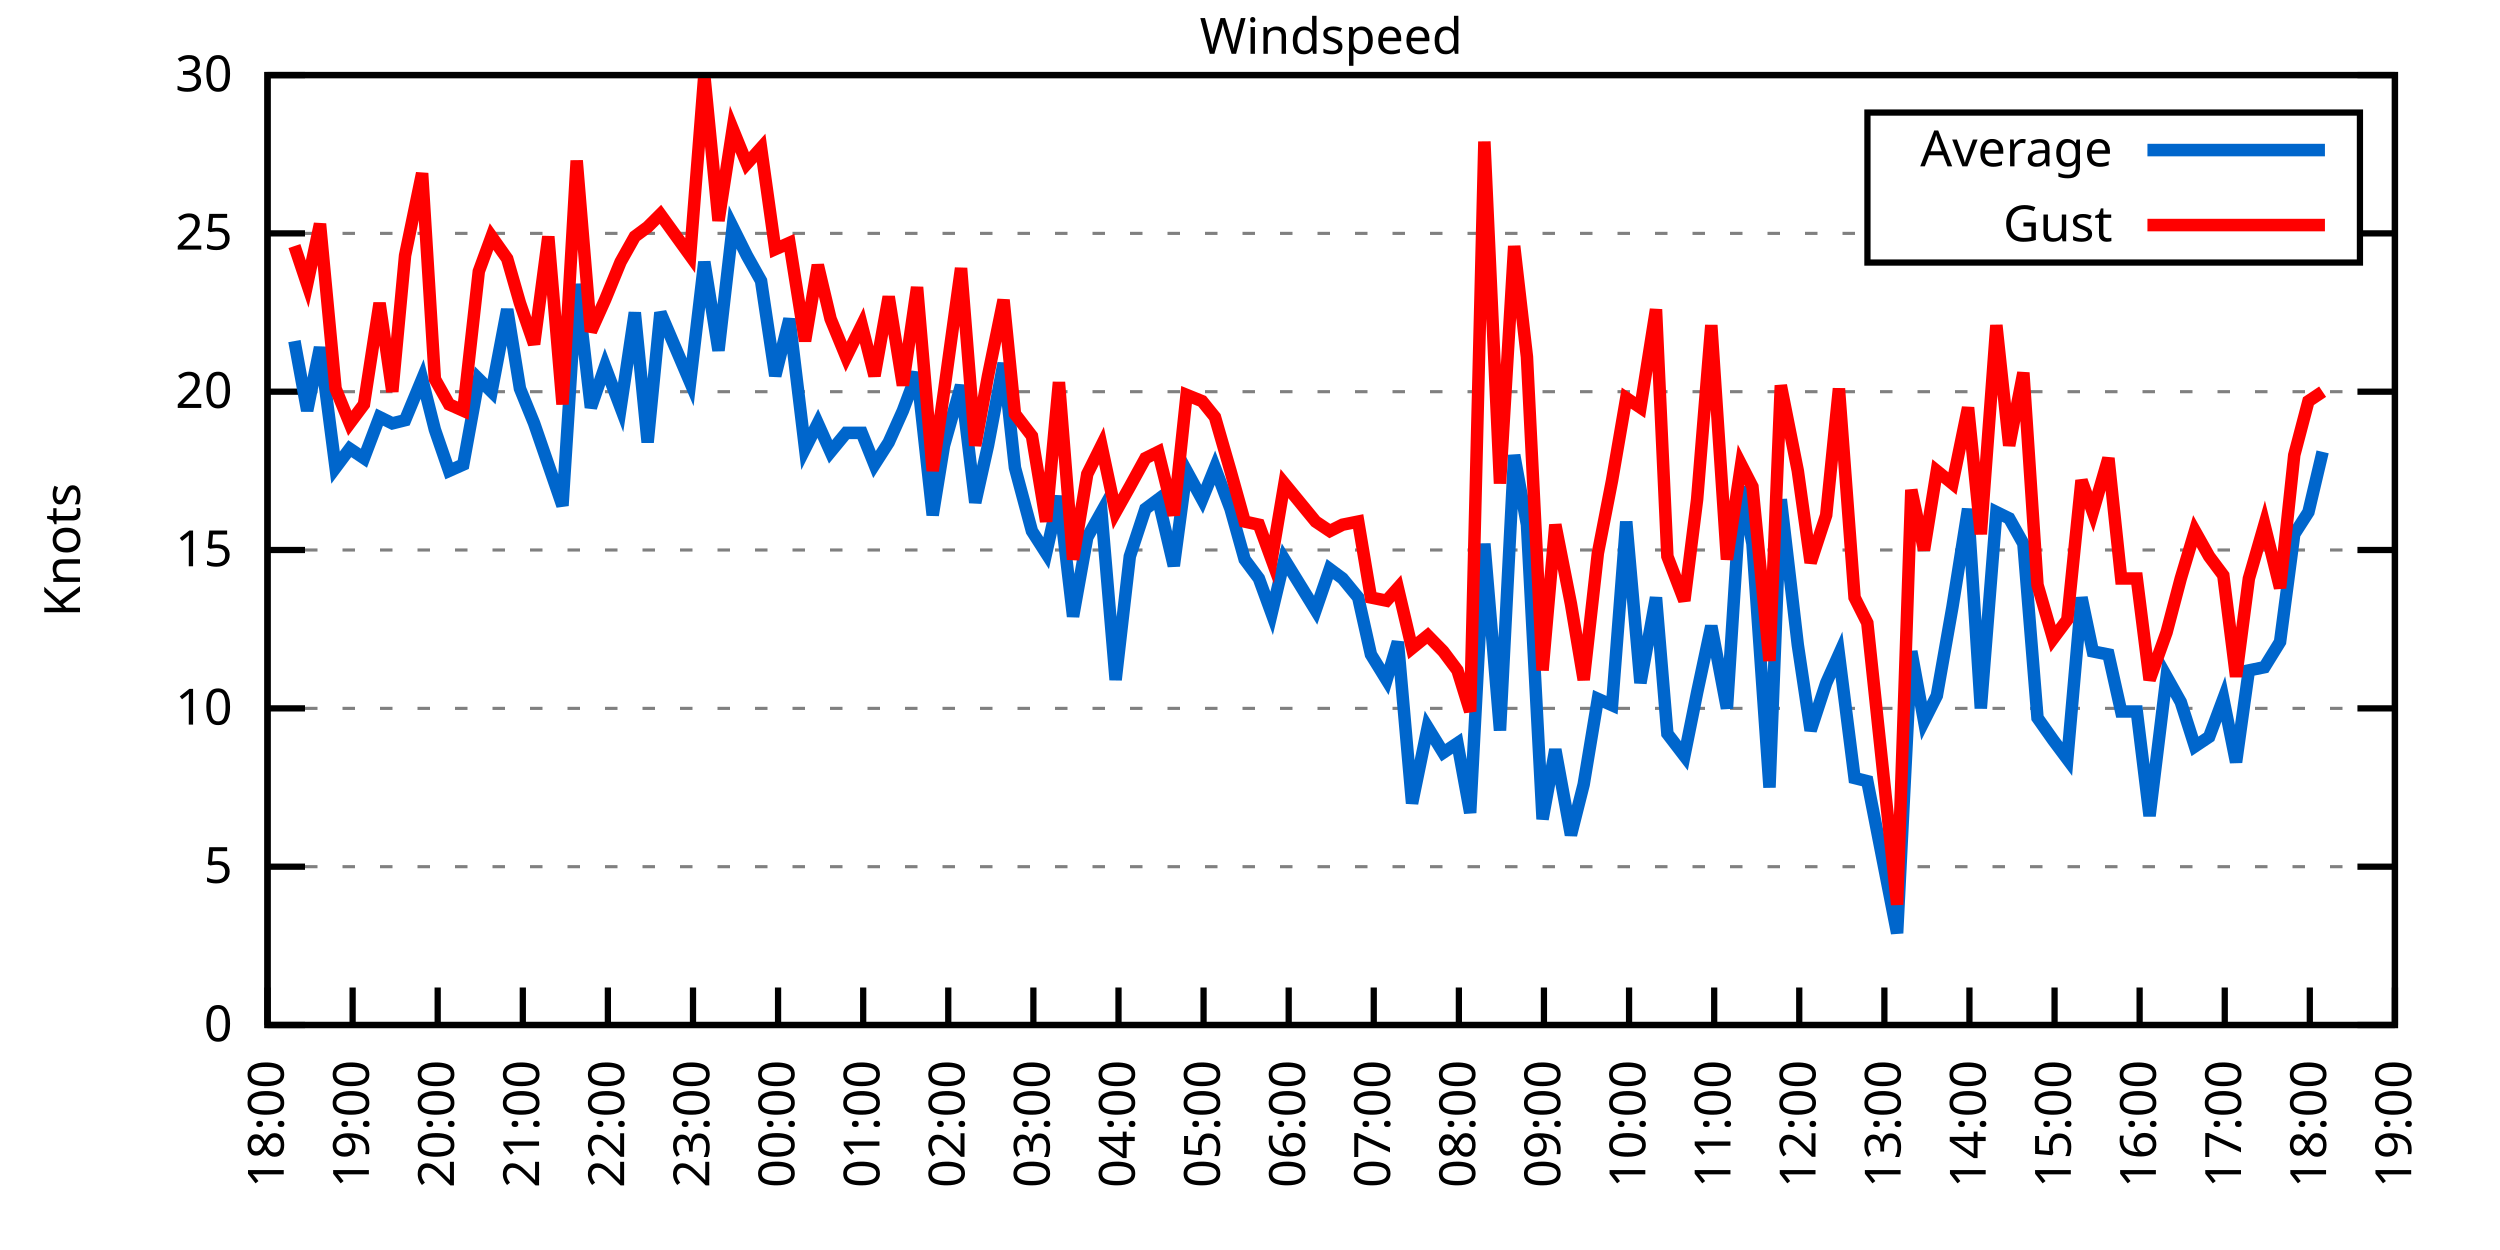
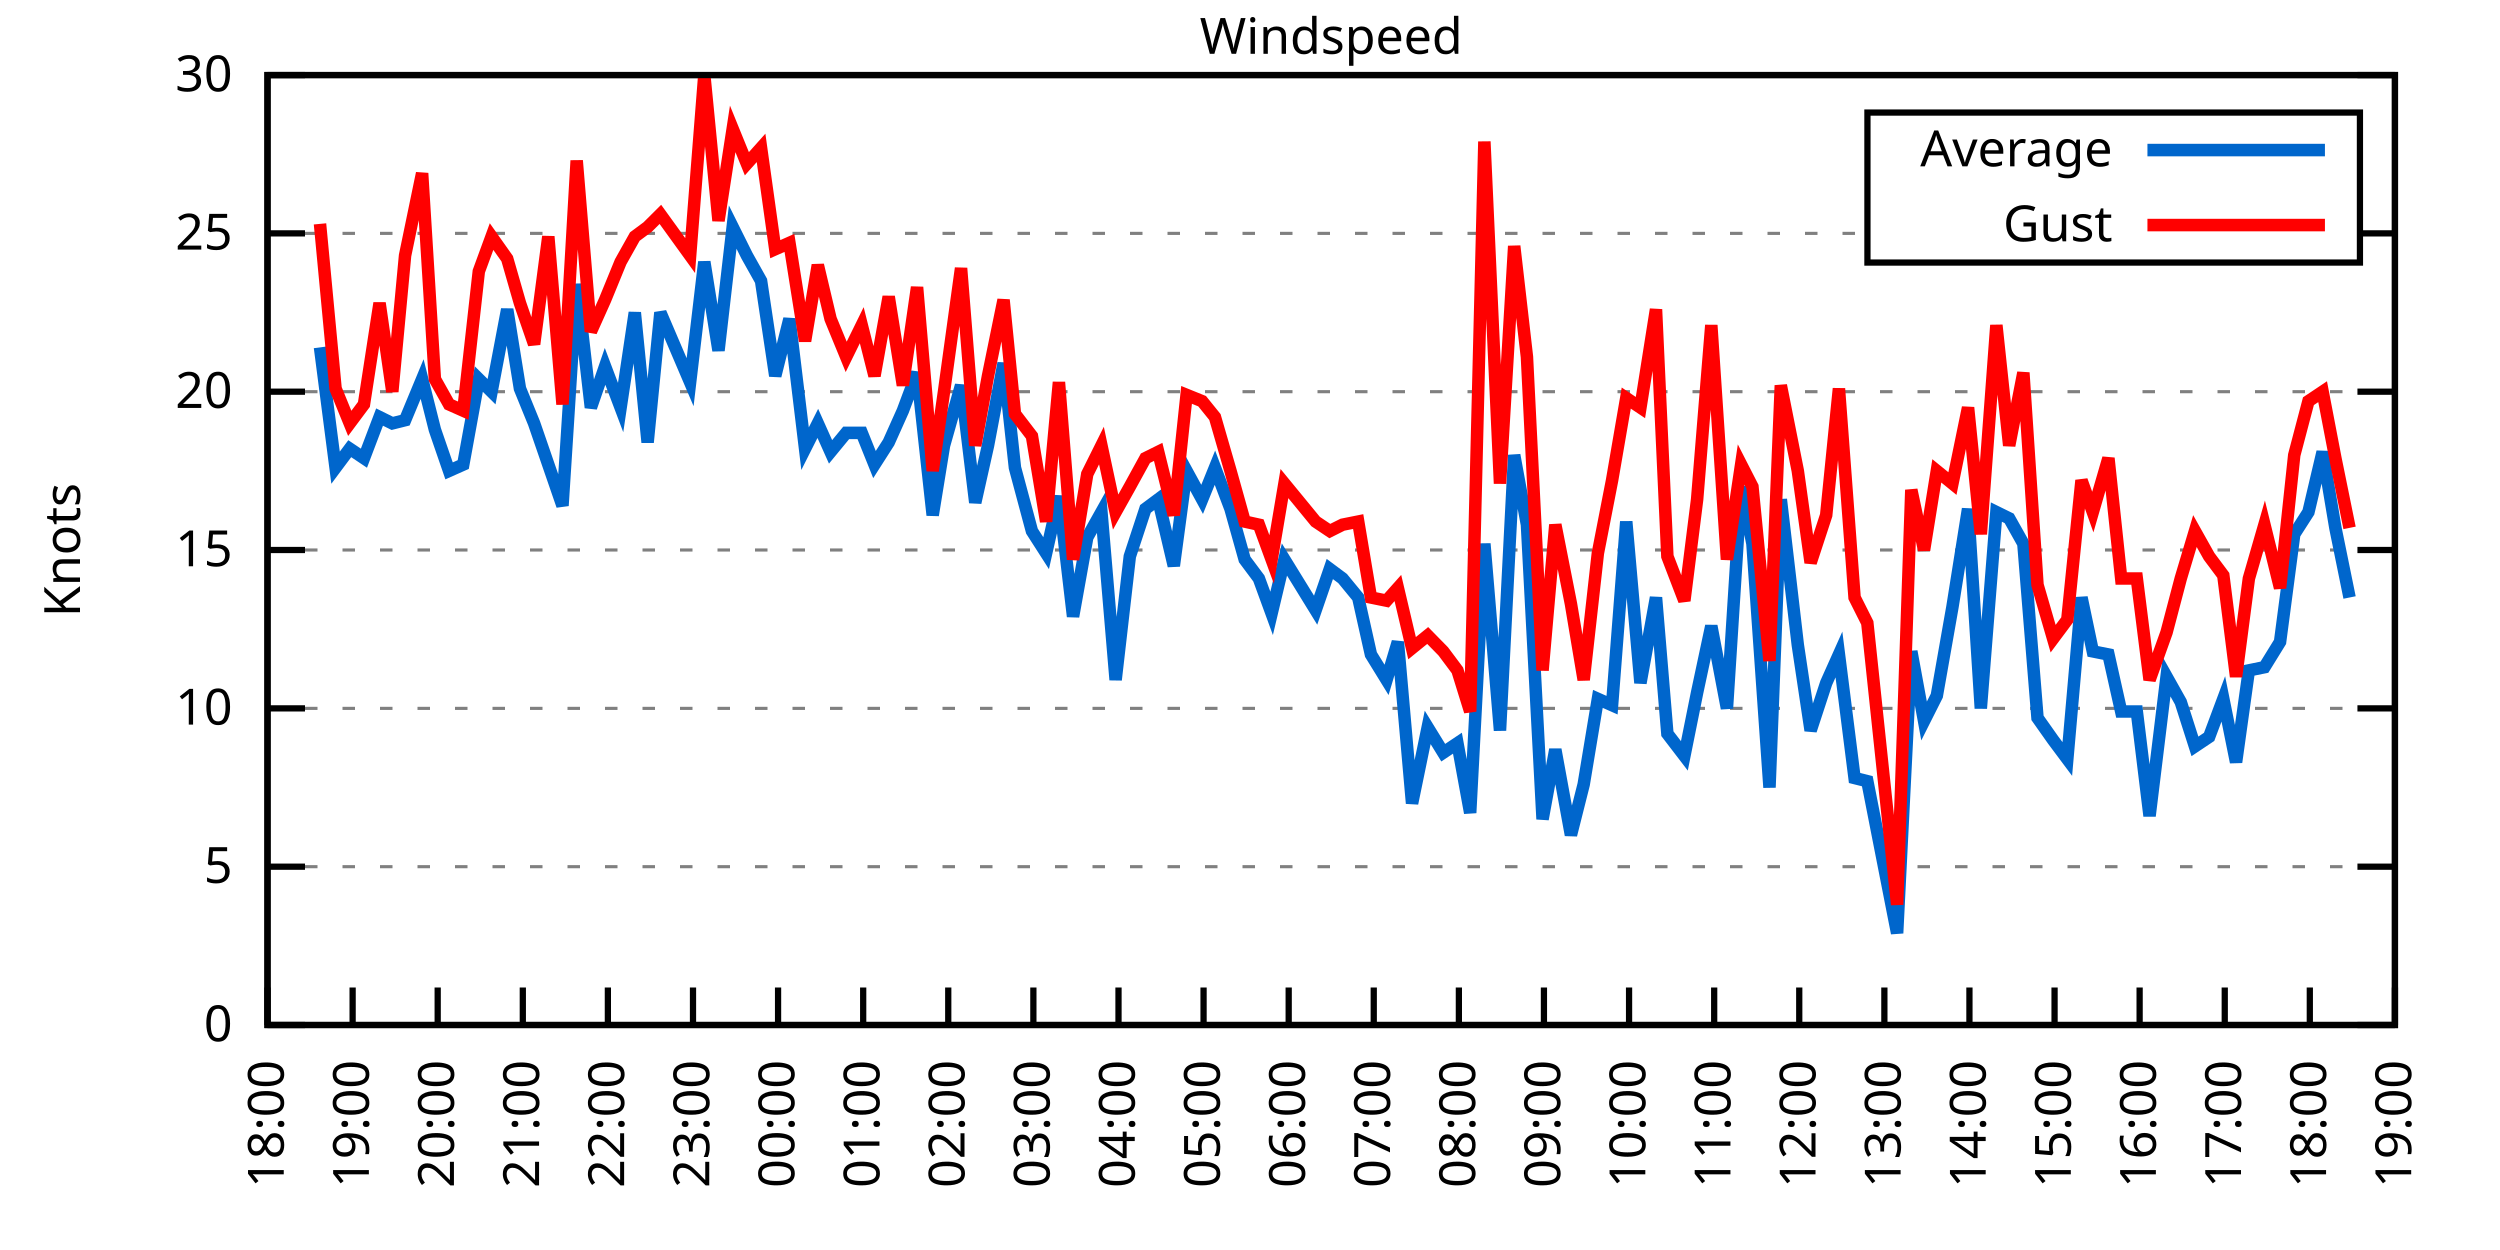
<svg xmlns="http://www.w3.org/2000/svg" xmlns:xlink="http://www.w3.org/1999/xlink" width="400" height="200" viewBox="0 0 400 200">
  <g id="gnuplot_canvas">
    <rect x="0" y="0" width="400" height="200" fill="none" />
    <defs>
      <circle id="gpDot" r="0.5" stroke-width="0.5" stroke="currentColor" />
      <path id="gpPt0" stroke-width="0.333" stroke="currentColor" d="M-1,0 h2 M0,-1 v2" />
      <path id="gpPt1" stroke-width="0.333" stroke="currentColor" d="M-1,-1 L1,1 M1,-1 L-1,1" />
      <path id="gpPt2" stroke-width="0.333" stroke="currentColor" d="M-1,0 L1,0 M0,-1 L0,1 M-1,-1 L1,1 M-1,1 L1,-1" />
      <rect id="gpPt3" stroke-width="0.333" stroke="currentColor" x="-1" y="-1" width="2" height="2" />
      <rect id="gpPt4" stroke-width="0.333" stroke="currentColor" fill="currentColor" x="-1" y="-1" width="2" height="2" />
      <circle id="gpPt5" stroke-width="0.333" stroke="currentColor" cx="0" cy="0" r="1" />
      <use xlink:href="#gpPt5" id="gpPt6" fill="currentColor" stroke="none" />
      <path id="gpPt7" stroke-width="0.333" stroke="currentColor" d="M0,-1.33 L-1.33,0.67 L1.33,0.67 z" />
      <use xlink:href="#gpPt7" id="gpPt8" fill="currentColor" stroke="none" />
      <use xlink:href="#gpPt7" id="gpPt9" stroke="currentColor" transform="rotate(180)" />
      <use xlink:href="#gpPt9" id="gpPt10" fill="currentColor" stroke="none" />
      <use xlink:href="#gpPt3" id="gpPt11" stroke="currentColor" transform="rotate(45)" />
      <use xlink:href="#gpPt11" id="gpPt12" fill="currentColor" stroke="none" />
      <path id="gpPt13" stroke-width="0.333" stroke="currentColor" d="M0,1.330 L1.265,0.411 L0.782,-1.067 L-0.782,-1.076 L-1.265,0.411 z" />
      <use xlink:href="#gpPt13" id="gpPt14" fill="currentColor" stroke="none" />
      <filter id="textbox" filterUnits="objectBoundingBox" x="0" y="0" height="1" width="1">
        <feFlood flood-color="white" flood-opacity="1" result="bgnd" />
        <feComposite in="SourceGraphic" in2="bgnd" operator="atop" />
      </filter>
      <filter id="greybox" filterUnits="objectBoundingBox" x="0" y="0" height="1" width="1">
        <feFlood flood-color="lightgrey" flood-opacity="1" result="grey" />
        <feComposite in="SourceGraphic" in2="grey" operator="atop" />
      </filter>
    </defs>
    <g fill="none" color="white" stroke="currentColor" stroke-width="1.00" stroke-linecap="butt" stroke-linejoin="miter">
</g>
    <g fill="none" color="black" stroke="currentColor" stroke-width="1.00" stroke-linecap="butt" stroke-linejoin="miter">
      <g stroke="none" shape-rendering="crispEdges">
        <polygon fill="rgb(255, 255, 255)" points="42.80,164.00 383.18,164.00 383.18,12.02 42.80,12.02 " />
      </g>
    </g>
    <g fill="none" color="black" stroke="currentColor" stroke-width="1.00" stroke-linecap="butt" stroke-linejoin="miter">
</g>
    <g fill="none" color="black" stroke="black" stroke-width="0.50" stroke-linecap="butt" stroke-linejoin="miter">
</g>
    <g fill="none" color="gray" stroke="currentColor" stroke-width="0.50" stroke-linecap="butt" stroke-linejoin="miter">
      <path stroke="gray" stroke-dasharray="2,4" class="gridline" d="M42.80,164.00 L383.19,164.00  " />
    </g>
    <g fill="none" color="gray" stroke="gray" stroke-width="1.00" stroke-linecap="butt" stroke-linejoin="miter">
</g>
    <g fill="none" color="black" stroke="currentColor" stroke-width="1.00" stroke-linecap="butt" stroke-linejoin="miter">
      <path stroke="black" d="M42.80,164.00 L48.80,164.00 M383.19,164.00 L377.19,164.00  " />
      <g transform="translate(37.20,166.60)" stroke="none" fill="black" font-family="Sans" font-size="8.00" text-anchor="end">
        <text>
          <tspan font-family="Sans"> 0</tspan>
        </text>
      </g>
    </g>
    <g fill="none" color="black" stroke="currentColor" stroke-width="1.00" stroke-linecap="butt" stroke-linejoin="miter">
</g>
    <g fill="none" color="black" stroke="black" stroke-width="0.50" stroke-linecap="butt" stroke-linejoin="miter">
</g>
    <g fill="none" color="gray" stroke="currentColor" stroke-width="0.50" stroke-linecap="butt" stroke-linejoin="miter">
      <path stroke="gray" stroke-dasharray="2,4" class="gridline" d="M42.80,138.67 L383.19,138.67  " />
    </g>
    <g fill="none" color="gray" stroke="gray" stroke-width="1.00" stroke-linecap="butt" stroke-linejoin="miter">
</g>
    <g fill="none" color="black" stroke="currentColor" stroke-width="1.00" stroke-linecap="butt" stroke-linejoin="miter">
      <path stroke="black" d="M42.80,138.67 L48.80,138.67 M383.19,138.67 L377.19,138.67  " />
      <g transform="translate(37.20,141.27)" stroke="none" fill="black" font-family="Sans" font-size="8.00" text-anchor="end">
        <text>
          <tspan font-family="Sans"> 5</tspan>
        </text>
      </g>
    </g>
    <g fill="none" color="black" stroke="currentColor" stroke-width="1.00" stroke-linecap="butt" stroke-linejoin="miter">
</g>
    <g fill="none" color="black" stroke="black" stroke-width="0.50" stroke-linecap="butt" stroke-linejoin="miter">
</g>
    <g fill="none" color="gray" stroke="currentColor" stroke-width="0.50" stroke-linecap="butt" stroke-linejoin="miter">
      <path stroke="gray" stroke-dasharray="2,4" class="gridline" d="M42.80,113.34 L383.19,113.34  " />
    </g>
    <g fill="none" color="gray" stroke="gray" stroke-width="1.00" stroke-linecap="butt" stroke-linejoin="miter">
</g>
    <g fill="none" color="black" stroke="currentColor" stroke-width="1.00" stroke-linecap="butt" stroke-linejoin="miter">
      <path stroke="black" d="M42.80,113.34 L48.80,113.34 M383.19,113.34 L377.19,113.34  " />
      <g transform="translate(37.20,115.94)" stroke="none" fill="black" font-family="Sans" font-size="8.00" text-anchor="end">
        <text>
          <tspan font-family="Sans"> 10</tspan>
        </text>
      </g>
    </g>
    <g fill="none" color="black" stroke="currentColor" stroke-width="1.00" stroke-linecap="butt" stroke-linejoin="miter">
</g>
    <g fill="none" color="black" stroke="black" stroke-width="0.50" stroke-linecap="butt" stroke-linejoin="miter">
</g>
    <g fill="none" color="gray" stroke="currentColor" stroke-width="0.50" stroke-linecap="butt" stroke-linejoin="miter">
      <path stroke="gray" stroke-dasharray="2,4" class="gridline" d="M42.80,88.00 L383.19,88.00  " />
    </g>
    <g fill="none" color="gray" stroke="gray" stroke-width="1.00" stroke-linecap="butt" stroke-linejoin="miter">
</g>
    <g fill="none" color="black" stroke="currentColor" stroke-width="1.00" stroke-linecap="butt" stroke-linejoin="miter">
      <path stroke="black" d="M42.80,88.00 L48.80,88.00 M383.19,88.00 L377.19,88.00  " />
      <g transform="translate(37.20,90.60)" stroke="none" fill="black" font-family="Sans" font-size="8.00" text-anchor="end">
        <text>
          <tspan font-family="Sans"> 15</tspan>
        </text>
      </g>
    </g>
    <g fill="none" color="black" stroke="currentColor" stroke-width="1.00" stroke-linecap="butt" stroke-linejoin="miter">
</g>
    <g fill="none" color="black" stroke="black" stroke-width="0.50" stroke-linecap="butt" stroke-linejoin="miter">
</g>
    <g fill="none" color="gray" stroke="currentColor" stroke-width="0.50" stroke-linecap="butt" stroke-linejoin="miter">
      <path stroke="gray" stroke-dasharray="2,4" class="gridline" d="M42.80,62.67 L383.19,62.67  " />
    </g>
    <g fill="none" color="gray" stroke="gray" stroke-width="1.00" stroke-linecap="butt" stroke-linejoin="miter">
</g>
    <g fill="none" color="black" stroke="currentColor" stroke-width="1.00" stroke-linecap="butt" stroke-linejoin="miter">
      <path stroke="black" d="M42.80,62.67 L48.80,62.67 M383.19,62.67 L377.19,62.67  " />
      <g transform="translate(37.20,65.27)" stroke="none" fill="black" font-family="Sans" font-size="8.00" text-anchor="end">
        <text>
          <tspan font-family="Sans"> 20</tspan>
        </text>
      </g>
    </g>
    <g fill="none" color="black" stroke="currentColor" stroke-width="1.00" stroke-linecap="butt" stroke-linejoin="miter">
</g>
    <g fill="none" color="black" stroke="black" stroke-width="0.50" stroke-linecap="butt" stroke-linejoin="miter">
</g>
    <g fill="none" color="gray" stroke="currentColor" stroke-width="0.50" stroke-linecap="butt" stroke-linejoin="miter">
      <path stroke="gray" stroke-dasharray="2,4" class="gridline" d="M42.80,37.34 L298.79,37.34 M377.59,37.34 L383.19,37.34  " />
    </g>
    <g fill="none" color="gray" stroke="gray" stroke-width="1.00" stroke-linecap="butt" stroke-linejoin="miter">
</g>
    <g fill="none" color="black" stroke="currentColor" stroke-width="1.00" stroke-linecap="butt" stroke-linejoin="miter">
      <path stroke="black" d="M42.80,37.34 L48.80,37.34 M383.19,37.34 L377.19,37.34  " />
      <g transform="translate(37.20,39.94)" stroke="none" fill="black" font-family="Sans" font-size="8.00" text-anchor="end">
        <text>
          <tspan font-family="Sans"> 25</tspan>
        </text>
      </g>
    </g>
    <g fill="none" color="black" stroke="currentColor" stroke-width="1.00" stroke-linecap="butt" stroke-linejoin="miter">
</g>
    <g fill="none" color="black" stroke="black" stroke-width="0.50" stroke-linecap="butt" stroke-linejoin="miter">
</g>
    <g fill="none" color="gray" stroke="currentColor" stroke-width="0.50" stroke-linecap="butt" stroke-linejoin="miter">
      <path stroke="gray" stroke-dasharray="2,4" class="gridline" d="M42.80,12.01 L383.19,12.01  " />
    </g>
    <g fill="none" color="gray" stroke="gray" stroke-width="1.00" stroke-linecap="butt" stroke-linejoin="miter">
</g>
    <g fill="none" color="black" stroke="currentColor" stroke-width="1.00" stroke-linecap="butt" stroke-linejoin="miter">
      <path stroke="black" d="M42.80,12.01 L48.80,12.01 M383.19,12.01 L377.19,12.01  " />
      <g transform="translate(37.20,14.61)" stroke="none" fill="black" font-family="Sans" font-size="8.00" text-anchor="end">
        <text>
          <tspan font-family="Sans"> 30</tspan>
        </text>
      </g>
    </g>
    <g fill="none" color="black" stroke="currentColor" stroke-width="1.00" stroke-linecap="butt" stroke-linejoin="miter">
      <path stroke="black" d="M42.80,164.00 L42.80,158.00  " />
      <g transform="translate(45.40,169.60) rotate(270.00)" stroke="none" fill="black" font-family="Sans" font-size="8.00" text-anchor="end">
        <text>
          <tspan font-family="Sans">18:00</tspan>
        </text>
      </g>
    </g>
    <g fill="none" color="black" stroke="currentColor" stroke-width="1.00" stroke-linecap="butt" stroke-linejoin="miter">
      <path stroke="black" d="M56.42,164.00 L56.42,158.00  " />
      <g transform="translate(59.02,169.60) rotate(270.00)" stroke="none" fill="black" font-family="Sans" font-size="8.00" text-anchor="end">
        <text>
          <tspan font-family="Sans">19:00</tspan>
        </text>
      </g>
    </g>
    <g fill="none" color="black" stroke="currentColor" stroke-width="1.00" stroke-linecap="butt" stroke-linejoin="miter">
      <path stroke="black" d="M70.03,164.00 L70.03,158.00  " />
      <g transform="translate(72.63,169.60) rotate(270.00)" stroke="none" fill="black" font-family="Sans" font-size="8.00" text-anchor="end">
        <text>
          <tspan font-family="Sans">20:00</tspan>
        </text>
      </g>
    </g>
    <g fill="none" color="black" stroke="currentColor" stroke-width="1.00" stroke-linecap="butt" stroke-linejoin="miter">
      <path stroke="black" d="M83.65,164.00 L83.65,158.00  " />
      <g transform="translate(86.25,169.60) rotate(270.00)" stroke="none" fill="black" font-family="Sans" font-size="8.00" text-anchor="end">
        <text>
          <tspan font-family="Sans">21:00</tspan>
        </text>
      </g>
    </g>
    <g fill="none" color="black" stroke="currentColor" stroke-width="1.00" stroke-linecap="butt" stroke-linejoin="miter">
      <path stroke="black" d="M97.26,164.00 L97.26,158.00  " />
      <g transform="translate(99.86,169.60) rotate(270.00)" stroke="none" fill="black" font-family="Sans" font-size="8.00" text-anchor="end">
        <text>
          <tspan font-family="Sans">22:00</tspan>
        </text>
      </g>
    </g>
    <g fill="none" color="black" stroke="currentColor" stroke-width="1.00" stroke-linecap="butt" stroke-linejoin="miter">
      <path stroke="black" d="M110.88,164.00 L110.88,158.00  " />
      <g transform="translate(113.48,169.60) rotate(270.00)" stroke="none" fill="black" font-family="Sans" font-size="8.00" text-anchor="end">
        <text>
          <tspan font-family="Sans">23:00</tspan>
        </text>
      </g>
    </g>
    <g fill="none" color="black" stroke="currentColor" stroke-width="1.00" stroke-linecap="butt" stroke-linejoin="miter">
      <path stroke="black" d="M124.49,164.00 L124.49,158.00  " />
      <g transform="translate(127.09,169.60) rotate(270.00)" stroke="none" fill="black" font-family="Sans" font-size="8.00" text-anchor="end">
        <text>
          <tspan font-family="Sans">00:00</tspan>
        </text>
      </g>
    </g>
    <g fill="none" color="black" stroke="currentColor" stroke-width="1.00" stroke-linecap="butt" stroke-linejoin="miter">
      <path stroke="black" d="M138.11,164.00 L138.11,158.00  " />
      <g transform="translate(140.71,169.60) rotate(270.00)" stroke="none" fill="black" font-family="Sans" font-size="8.00" text-anchor="end">
        <text>
          <tspan font-family="Sans">01:00</tspan>
        </text>
      </g>
    </g>
    <g fill="none" color="black" stroke="currentColor" stroke-width="1.00" stroke-linecap="butt" stroke-linejoin="miter">
      <path stroke="black" d="M151.72,164.00 L151.72,158.00  " />
      <g transform="translate(154.32,169.60) rotate(270.00)" stroke="none" fill="black" font-family="Sans" font-size="8.00" text-anchor="end">
        <text>
          <tspan font-family="Sans">02:00</tspan>
        </text>
      </g>
    </g>
    <g fill="none" color="black" stroke="currentColor" stroke-width="1.00" stroke-linecap="butt" stroke-linejoin="miter">
      <path stroke="black" d="M165.34,164.00 L165.34,158.00  " />
      <g transform="translate(167.94,169.60) rotate(270.00)" stroke="none" fill="black" font-family="Sans" font-size="8.00" text-anchor="end">
        <text>
          <tspan font-family="Sans">03:00</tspan>
        </text>
      </g>
    </g>
    <g fill="none" color="black" stroke="currentColor" stroke-width="1.00" stroke-linecap="butt" stroke-linejoin="miter">
      <path stroke="black" d="M178.96,164.00 L178.96,158.00  " />
      <g transform="translate(181.56,169.60) rotate(270.00)" stroke="none" fill="black" font-family="Sans" font-size="8.00" text-anchor="end">
        <text>
          <tspan font-family="Sans">04:00</tspan>
        </text>
      </g>
    </g>
    <g fill="none" color="black" stroke="currentColor" stroke-width="1.00" stroke-linecap="butt" stroke-linejoin="miter">
      <path stroke="black" d="M192.57,164.00 L192.57,158.00  " />
      <g transform="translate(195.17,169.60) rotate(270.00)" stroke="none" fill="black" font-family="Sans" font-size="8.00" text-anchor="end">
        <text>
          <tspan font-family="Sans">05:00</tspan>
        </text>
      </g>
    </g>
    <g fill="none" color="black" stroke="currentColor" stroke-width="1.00" stroke-linecap="butt" stroke-linejoin="miter">
      <path stroke="black" d="M206.19,164.00 L206.19,158.00  " />
      <g transform="translate(208.79,169.60) rotate(270.00)" stroke="none" fill="black" font-family="Sans" font-size="8.00" text-anchor="end">
        <text>
          <tspan font-family="Sans">06:00</tspan>
        </text>
      </g>
    </g>
    <g fill="none" color="black" stroke="currentColor" stroke-width="1.00" stroke-linecap="butt" stroke-linejoin="miter">
      <path stroke="black" d="M219.80,164.00 L219.80,158.00  " />
      <g transform="translate(222.40,169.60) rotate(270.00)" stroke="none" fill="black" font-family="Sans" font-size="8.00" text-anchor="end">
        <text>
          <tspan font-family="Sans">07:00</tspan>
        </text>
      </g>
    </g>
    <g fill="none" color="black" stroke="currentColor" stroke-width="1.00" stroke-linecap="butt" stroke-linejoin="miter">
      <path stroke="black" d="M233.42,164.00 L233.42,158.00  " />
      <g transform="translate(236.02,169.60) rotate(270.00)" stroke="none" fill="black" font-family="Sans" font-size="8.00" text-anchor="end">
        <text>
          <tspan font-family="Sans">08:00</tspan>
        </text>
      </g>
    </g>
    <g fill="none" color="black" stroke="currentColor" stroke-width="1.00" stroke-linecap="butt" stroke-linejoin="miter">
      <path stroke="black" d="M247.03,164.00 L247.03,158.00  " />
      <g transform="translate(249.63,169.60) rotate(270.00)" stroke="none" fill="black" font-family="Sans" font-size="8.00" text-anchor="end">
        <text>
          <tspan font-family="Sans">09:00</tspan>
        </text>
      </g>
    </g>
    <g fill="none" color="black" stroke="currentColor" stroke-width="1.00" stroke-linecap="butt" stroke-linejoin="miter">
      <path stroke="black" d="M260.65,164.00 L260.65,158.00  " />
      <g transform="translate(263.25,169.60) rotate(270.00)" stroke="none" fill="black" font-family="Sans" font-size="8.00" text-anchor="end">
        <text>
          <tspan font-family="Sans">10:00</tspan>
        </text>
      </g>
    </g>
    <g fill="none" color="black" stroke="currentColor" stroke-width="1.00" stroke-linecap="butt" stroke-linejoin="miter">
      <path stroke="black" d="M274.27,164.00 L274.27,158.00  " />
      <g transform="translate(276.87,169.60) rotate(270.00)" stroke="none" fill="black" font-family="Sans" font-size="8.00" text-anchor="end">
        <text>
          <tspan font-family="Sans">11:00</tspan>
        </text>
      </g>
    </g>
    <g fill="none" color="black" stroke="currentColor" stroke-width="1.00" stroke-linecap="butt" stroke-linejoin="miter">
      <path stroke="black" d="M287.88,164.00 L287.88,158.00  " />
      <g transform="translate(290.48,169.60) rotate(270.00)" stroke="none" fill="black" font-family="Sans" font-size="8.00" text-anchor="end">
        <text>
          <tspan font-family="Sans">12:00</tspan>
        </text>
      </g>
    </g>
    <g fill="none" color="black" stroke="currentColor" stroke-width="1.00" stroke-linecap="butt" stroke-linejoin="miter">
      <path stroke="black" d="M301.50,164.00 L301.50,158.00  " />
      <g transform="translate(304.10,169.60) rotate(270.00)" stroke="none" fill="black" font-family="Sans" font-size="8.00" text-anchor="end">
        <text>
          <tspan font-family="Sans">13:00</tspan>
        </text>
      </g>
    </g>
    <g fill="none" color="black" stroke="currentColor" stroke-width="1.00" stroke-linecap="butt" stroke-linejoin="miter">
      <path stroke="black" d="M315.11,164.00 L315.11,158.00  " />
      <g transform="translate(317.71,169.60) rotate(270.00)" stroke="none" fill="black" font-family="Sans" font-size="8.00" text-anchor="end">
        <text>
          <tspan font-family="Sans">14:00</tspan>
        </text>
      </g>
    </g>
    <g fill="none" color="black" stroke="currentColor" stroke-width="1.00" stroke-linecap="butt" stroke-linejoin="miter">
      <path stroke="black" d="M328.73,164.00 L328.73,158.00  " />
      <g transform="translate(331.33,169.60) rotate(270.00)" stroke="none" fill="black" font-family="Sans" font-size="8.00" text-anchor="end">
        <text>
          <tspan font-family="Sans">15:00</tspan>
        </text>
      </g>
    </g>
    <g fill="none" color="black" stroke="currentColor" stroke-width="1.00" stroke-linecap="butt" stroke-linejoin="miter">
      <path stroke="black" d="M342.34,164.00 L342.34,158.00  " />
      <g transform="translate(344.94,169.60) rotate(270.00)" stroke="none" fill="black" font-family="Sans" font-size="8.00" text-anchor="end">
        <text>
          <tspan font-family="Sans">16:00</tspan>
        </text>
      </g>
    </g>
    <g fill="none" color="black" stroke="currentColor" stroke-width="1.00" stroke-linecap="butt" stroke-linejoin="miter">
      <path stroke="black" d="M355.96,164.00 L355.96,158.00  " />
      <g transform="translate(358.56,169.60) rotate(270.00)" stroke="none" fill="black" font-family="Sans" font-size="8.00" text-anchor="end">
        <text>
          <tspan font-family="Sans">17:00</tspan>
        </text>
      </g>
    </g>
    <g fill="none" color="black" stroke="currentColor" stroke-width="1.00" stroke-linecap="butt" stroke-linejoin="miter">
      <path stroke="black" d="M369.57,164.00 L369.57,158.00  " />
      <g transform="translate(372.17,169.60) rotate(270.00)" stroke="none" fill="black" font-family="Sans" font-size="8.00" text-anchor="end">
        <text>
          <tspan font-family="Sans">18:00</tspan>
        </text>
      </g>
    </g>
    <g fill="none" color="black" stroke="currentColor" stroke-width="1.00" stroke-linecap="butt" stroke-linejoin="miter">
      <path stroke="black" d="M383.19,164.00 L383.19,158.00  " />
      <g transform="translate(385.79,169.60) rotate(270.00)" stroke="none" fill="black" font-family="Sans" font-size="8.00" text-anchor="end">
        <text>
          <tspan font-family="Sans">19:00</tspan>
        </text>
      </g>
    </g>
    <g fill="none" color="black" stroke="currentColor" stroke-width="1.00" stroke-linecap="butt" stroke-linejoin="miter">
</g>
    <g fill="none" color="black" stroke="currentColor" stroke-width="1.00" stroke-linecap="butt" stroke-linejoin="miter">
      <path stroke="black" d="M42.80,12.01 L42.80,164.00 L383.19,164.00 L383.19,12.01 L42.80,12.01 Z  " />
    </g>
    <g fill="none" color="black" stroke="currentColor" stroke-width="1.00" stroke-linecap="butt" stroke-linejoin="miter">
</g>
    <g fill="none" color="black" stroke="currentColor" stroke-width="1.00" stroke-linecap="butt" stroke-linejoin="miter">
      <path stroke="black" d="M298.79,42.01 L298.79,18.01 L377.59,18.01 L377.59,42.01 L298.79,42.01 Z  " />
    </g>
    <g id="Windspeed_plot_1">
      <g fill="none" color="white" stroke="black" stroke-width="2.00" stroke-linecap="butt" stroke-linejoin="miter">
</g>
      <g fill="none" color="black" stroke="currentColor" stroke-width="2.00" stroke-linecap="butt" stroke-linejoin="miter">
        <g transform="translate(337.99,26.61)" stroke="none" fill="black" font-family="Sans" font-size="8.00" text-anchor="end">
          <text>
            <tspan font-family="Sans">Average</tspan>
          </text>
        </g>
      </g>
      <g fill="none" color="black" stroke="currentColor" stroke-width="2.00" stroke-linecap="butt" stroke-linejoin="miter">
-         <path stroke="rgb(  0, 102, 204)" d="M343.59,24.01 L371.99,24.01 M47.11,54.57 L49.15,65.71 L51.20,55.58 L53.69,74.83 L55.96,71.79 L58.23,73.31   L60.73,66.73 L62.77,67.74 L64.81,67.23 L67.54,60.65 L69.58,68.75 L71.85,75.34 L74.12,74.33 L76.61,60.65   L78.65,62.67 L81.15,49.50 L83.19,62.17 L85.46,67.74 L87.73,74.33 L90.00,80.91 L92.27,45.45 L94.54,65.21   L96.81,58.62 L99.30,65.21 L101.57,50.01 L103.62,70.78 L105.66,50.01 L110.42,61.15 L112.69,41.90 L114.96,56.09   L117.23,36.33 L119.50,40.89 L121.77,44.94 L124.04,60.14 L126.31,51.02 L128.81,71.79 L130.85,67.74 L132.89,72.30   L135.39,69.26 L137.88,69.26 L139.92,74.33 L142.19,70.78 L144.46,65.71 L146.73,59.63 L149.23,82.43 L151.04,71.29   L153.77,61.66 L156.04,80.41 L158.08,71.29 L160.57,58.11 L162.39,74.83 L165.11,84.97 L167.38,88.51 L169.43,79.39   L171.69,98.64 L173.96,85.98 L176.23,81.93 L178.50,108.78 L180.77,89.02 L183.27,81.42 L185.31,79.90 L187.81,90.54   L189.85,75.34 L192.34,79.90 L194.39,74.83 L196.88,81.42 L199.15,89.52 L201.42,92.56 L203.46,98.14 L205.51,89.52   L210.50,97.63 L212.77,91.04 L214.81,92.56 L217.31,95.60 L219.35,104.72 L221.85,108.78 L223.66,102.70 L225.93,128.54   L228.43,116.38 L230.92,120.43 L233.19,118.91 L235.23,130.06 L237.50,86.99 L240.00,116.88 L242.27,72.81 L244.31,83.95   L246.81,131.07 L248.85,119.92 L251.35,133.60 L253.39,125.50 L255.66,111.82 L257.93,112.83 L260.20,83.45 L262.47,109.28   L264.96,95.60 L266.78,117.39 L269.50,120.94 L271.54,110.80 L273.81,100.16 L276.31,113.34 L278.58,77.87 L280.39,86.99   L283.12,126.00 L284.93,79.90 L287.65,103.20 L289.70,116.88 L292.19,109.28 L294.23,104.72 L296.73,124.48 L298.77,124.99   L303.54,149.31 L305.81,104.22 L307.85,115.36 L309.89,111.31 L312.39,97.12 L314.89,81.42 L316.93,113.34 L319.42,81.93   L321.47,82.94 L323.74,86.99 L326.00,114.86 L328.50,118.40 L330.77,121.44 L333.04,95.60 L334.85,104.22 L337.35,104.72   L339.39,113.84 L341.89,113.84 L343.93,130.56 L346.65,108.27 L348.92,112.32 L351.19,119.42 L353.46,117.90 L355.73,111.82   L357.77,121.95 L359.82,107.26 L362.31,106.75 L364.81,102.70 L367.08,85.47 L369.35,81.93 L371.62,72.30  " />
+         <path stroke="rgb(  0, 102, 204)" d="M343.59,24.01 L371.99,24.01 M51.20,55.58 L53.69,74.83 L55.96,71.79 L58.23,73.31 L60.73,66.73 L62.77,67.74   L64.81,67.23 L67.54,60.65 L69.58,68.75 L71.85,75.34 L74.12,74.33 L76.61,60.65 L78.65,62.67 L81.15,49.50   L83.19,62.17 L85.46,67.74 L87.73,74.33 L90.00,80.91 L92.27,45.45 L94.54,65.21 L96.81,58.62 L99.30,65.21   L101.57,50.01 L103.62,70.78 L105.66,50.01 L110.42,61.15 L112.69,41.90 L114.96,56.09 L117.23,36.33 L119.50,40.89   L121.77,44.94 L124.04,60.14 L126.31,51.02 L128.81,71.79 L130.85,67.74 L132.89,72.30 L135.39,69.26 L137.88,69.26   L139.92,74.33 L142.19,70.78 L144.46,65.71 L146.73,59.63 L149.23,82.43 L151.04,71.29 L153.77,61.66 L156.04,80.41   L158.08,71.29 L160.57,58.11 L162.39,74.83 L165.11,84.97 L167.38,88.51 L169.43,79.39 L171.69,98.64 L173.96,85.98   L176.23,81.93 L178.50,108.78 L180.77,89.02 L183.27,81.42 L185.31,79.90 L187.81,90.54 L189.85,75.34 L192.34,79.90   L194.39,74.83 L196.88,81.42 L199.15,89.52 L201.42,92.56 L203.46,98.14 L205.51,89.52 L210.50,97.63 L212.77,91.04   L214.81,92.56 L217.31,95.60 L219.35,104.72 L221.85,108.78 L223.66,102.70 L225.93,128.54 L228.43,116.38 L230.92,120.43   L233.19,118.91 L235.23,130.06 L237.50,86.99 L240.00,116.88 L242.27,72.81 L244.31,83.95 L246.81,131.07 L248.85,119.92   L251.35,133.60 L253.39,125.50 L255.66,111.82 L257.93,112.83 L260.20,83.45 L262.47,109.28 L264.96,95.60 L266.78,117.39   L269.50,120.94 L271.54,110.80 L273.81,100.16 L276.31,113.34 L278.58,77.87 L280.39,86.99 L283.12,126.00 L284.93,79.90   L287.65,103.20 L289.70,116.88 L292.19,109.28 L294.23,104.72 L296.73,124.48 L298.77,124.99 L303.54,149.31 L305.81,104.22   L307.85,115.36 L309.89,111.31 L312.39,97.12 L314.89,81.42 L316.93,113.34 L319.42,81.93 L321.47,82.94 L323.74,86.99   L326.00,114.86 L328.50,118.40 L330.77,121.44 L333.04,95.60 L334.85,104.22 L337.35,104.72 L339.39,113.84 L341.89,113.84   L343.93,130.56 L346.65,108.27 L348.92,112.32 L351.19,119.42 L353.46,117.90 L355.73,111.82 L357.77,121.95 L359.82,107.26   L362.31,106.75 L364.81,102.70 L367.08,85.47 L369.35,81.93 L371.62,72.30 L373.66,84.46 L375.93,95.60  " />
      </g>
    </g>
    <g id="Windspeed_plot_2">
      <g fill="none" color="black" stroke="currentColor" stroke-width="2.00" stroke-linecap="butt" stroke-linejoin="miter">
        <g transform="translate(337.99,38.61)" stroke="none" fill="black" font-family="Sans" font-size="8.00" text-anchor="end">
          <text>
            <tspan font-family="Sans">Gust</tspan>
          </text>
        </g>
      </g>
      <g fill="none" color="black" stroke="currentColor" stroke-width="2.00" stroke-linecap="butt" stroke-linejoin="miter">
-         <path stroke="rgb(255,   0,   0)" d="M343.59,36.01 L371.99,36.01 M47.11,39.37 L49.15,45.45 L51.20,35.82 L53.69,62.17 L55.96,67.74 L58.23,64.70   L60.73,48.49 L62.77,62.67 L64.81,40.89 L67.54,27.72 L69.58,60.65 L71.85,64.70 L74.12,65.71 L76.61,43.42   L78.65,37.85 L81.15,41.39 L83.19,48.49 L85.46,55.07 L87.73,37.85 L90.00,64.70 L92.27,25.69 L94.54,53.05   L96.81,47.98 L99.30,41.90 L101.57,37.85 L103.62,36.33 L105.66,34.30 L110.42,40.89 L112.69,12.01 L114.96,35.32   L117.23,20.62 L119.50,26.20 L121.77,23.66 L124.04,39.87 L126.31,38.86 L128.81,54.57 L130.85,42.41 L132.89,51.02   L135.39,57.10 L137.88,52.03 L139.92,60.14 L142.19,47.47 L144.46,61.66 L146.73,45.95 L149.23,75.34 L151.04,62.67   L153.77,42.91 L156.04,71.29 L158.08,60.14 L160.57,47.98 L162.39,66.22 L165.11,69.77 L167.38,83.45 L169.43,61.15   L171.69,89.52 L173.96,75.85 L176.23,71.29 L178.50,81.93 L180.77,77.87 L183.27,73.31 L185.31,72.30 L187.81,82.43   L189.85,63.18 L192.34,64.19 L194.39,66.73 L196.88,75.34 L199.15,83.45 L201.42,83.95 L203.46,89.52 L205.51,77.37   L210.50,83.45 L212.77,84.97 L214.81,83.95 L217.31,83.45 L219.35,95.60 L221.85,96.11 L223.66,94.08 L225.93,103.71   L228.43,101.68 L230.92,104.22 L233.19,107.26 L235.23,113.84 L237.50,22.65 L240.00,77.37 L242.27,39.37 L244.31,57.10   L246.81,107.26 L248.85,83.95 L251.35,96.62 L253.39,108.78 L255.66,88.51 L257.93,76.86 L260.20,63.69 L262.47,65.21   L264.96,49.50 L266.78,89.02 L269.50,96.11 L271.54,79.90 L273.81,52.03 L276.31,89.52 L278.58,74.33 L280.39,77.87   L283.12,105.74 L284.93,61.66 L287.65,75.34 L289.70,90.03 L292.19,82.43 L294.23,62.17 L296.73,95.60 L298.77,99.66   L303.54,144.75 L305.81,78.38 L307.85,88.00 L309.89,75.34 L312.39,77.37 L314.89,65.21 L316.93,85.47 L319.42,52.03   L321.47,71.29 L323.74,59.63 L326.00,93.58 L328.50,102.19 L330.77,99.15 L333.04,76.86 L334.85,81.93 L337.35,73.31   L339.39,92.56 L341.89,92.56 L343.93,108.78 L346.65,101.18 L348.92,92.56 L351.19,84.97 L353.46,89.02 L355.73,92.06   L357.77,108.27 L359.82,92.56 L362.31,83.95 L364.81,94.08 L367.08,72.81 L369.35,64.19 L371.62,62.67  " />
+         <path stroke="rgb(255,   0,   0)" d="M343.59,36.01 L371.99,36.01 M51.20,35.82 L53.69,62.17 L55.96,67.74 L58.23,64.70 L60.73,48.49 L62.77,62.67   L64.81,40.89 L67.54,27.72 L69.58,60.65 L71.85,64.70 L74.12,65.71 L76.61,43.42 L78.65,37.85 L81.15,41.39   L83.19,48.49 L85.46,55.07 L87.73,37.85 L90.00,64.70 L92.27,25.69 L94.54,53.05 L96.81,47.98 L99.30,41.90   L101.57,37.85 L103.62,36.33 L105.66,34.30 L110.42,40.89 L112.69,12.01 L114.96,35.32 L117.23,20.62 L119.50,26.20   L121.77,23.66 L124.04,39.87 L126.31,38.86 L128.81,54.57 L130.85,42.41 L132.89,51.02 L135.39,57.10 L137.88,52.03   L139.92,60.14 L142.19,47.47 L144.46,61.66 L146.73,45.95 L149.23,75.34 L151.04,62.67 L153.77,42.91 L156.04,71.29   L158.08,60.14 L160.57,47.98 L162.39,66.22 L165.11,69.77 L167.38,83.45 L169.43,61.15 L171.69,89.52 L173.96,75.85   L176.23,71.29 L178.50,81.93 L180.77,77.87 L183.27,73.31 L185.31,72.30 L187.81,82.43 L189.85,63.18 L192.34,64.19   L194.39,66.73 L196.88,75.34 L199.15,83.45 L201.42,83.95 L203.46,89.52 L205.51,77.37 L210.50,83.45 L212.77,84.97   L214.81,83.95 L217.31,83.45 L219.35,95.60 L221.85,96.11 L223.66,94.08 L225.93,103.71 L228.43,101.68 L230.92,104.22   L233.19,107.26 L235.23,113.84 L237.50,22.65 L240.00,77.37 L242.27,39.37 L244.31,57.10 L246.81,107.26 L248.85,83.95   L251.35,96.62 L253.39,108.78 L255.66,88.51 L257.93,76.86 L260.20,63.69 L262.47,65.21 L264.96,49.50 L266.78,89.02   L269.50,96.11 L271.54,79.90 L273.81,52.03 L276.31,89.52 L278.58,74.33 L280.39,77.87 L283.12,105.74 L284.93,61.66   L287.65,75.34 L289.70,90.03 L292.19,82.43 L294.23,62.17 L296.73,95.60 L298.77,99.66 L303.54,144.75 L305.81,78.38   L307.85,88.00 L309.89,75.34 L312.39,77.37 L314.89,65.21 L316.93,85.47 L319.42,52.03 L321.47,71.29 L323.74,59.63   L326.00,93.58 L328.50,102.19 L330.77,99.15 L333.04,76.86 L334.85,81.93 L337.35,73.31 L339.39,92.56 L341.89,92.56   L343.93,108.78 L346.65,101.18 L348.92,92.56 L351.19,84.97 L353.46,89.02 L355.73,92.06 L357.77,108.27 L359.82,92.56   L362.31,83.95 L364.81,94.08 L367.08,72.81 L369.35,64.19 L371.62,62.67 L373.66,73.31 L375.93,84.46  " />
      </g>
    </g>
    <g fill="none" color="black" stroke="currentColor" stroke-width="2.00" stroke-linecap="butt" stroke-linejoin="miter">
</g>
    <g fill="none" color="black" stroke="black" stroke-width="1.00" stroke-linecap="butt" stroke-linejoin="miter">
</g>
    <g fill="none" color="black" stroke="currentColor" stroke-width="1.00" stroke-linecap="butt" stroke-linejoin="miter">
      <path stroke="black" d="M42.80,12.01 L42.80,164.00 L383.19,164.00 L383.19,12.01 L42.80,12.01 Z  " />
      <g transform="translate(12.80,88.01) rotate(270.00)" stroke="none" fill="black" font-family="Sans" font-size="8.00" text-anchor="middle">
        <text>
          <tspan font-family="Sans">Knots</tspan>
        </text>
      </g>
    </g>
    <g fill="none" color="black" stroke="currentColor" stroke-width="1.00" stroke-linecap="butt" stroke-linejoin="miter">
</g>
    <g fill="none" color="black" stroke="currentColor" stroke-width="1.00" stroke-linecap="butt" stroke-linejoin="miter">
      <g transform="translate(212.99,8.61)" stroke="none" fill="black" font-family="Sans" font-size="8.00" text-anchor="middle">
        <text>
          <tspan font-family="Sans">Windspeed</tspan>
        </text>
      </g>
    </g>
    <g fill="none" color="black" stroke="currentColor" stroke-width="1.00" stroke-linecap="butt" stroke-linejoin="miter">
</g>
  </g>
</svg>
